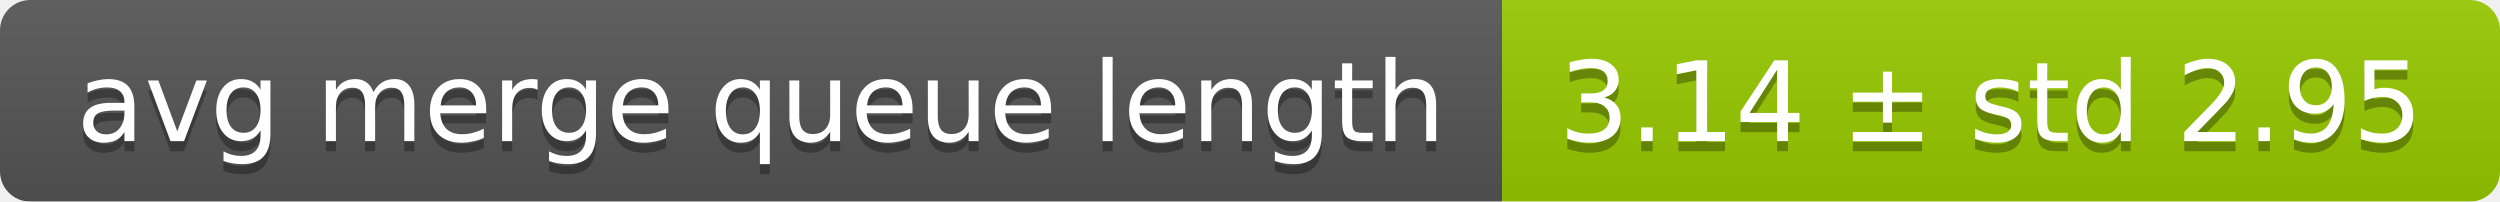
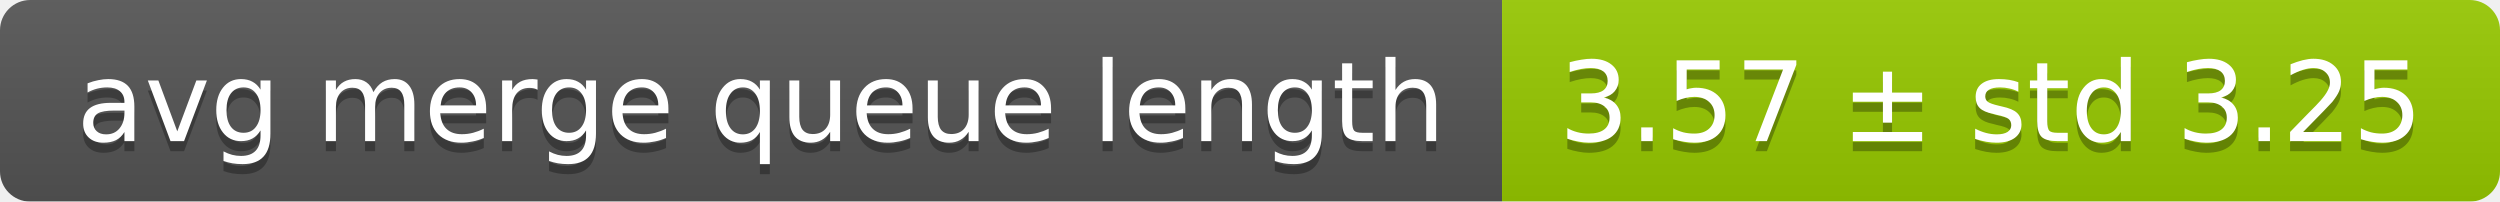
<svg xmlns="http://www.w3.org/2000/svg" width="248" height="20">
  <linearGradient id="smooth" x2="0" y2="100%">
    <stop offset="0" stop-color="#bbb" stop-opacity=".1" />
    <stop offset="1" stop-opacity=".1" />
  </linearGradient>
  <mask id="round">
    <rect width="248" height="20" rx="3" fill="#fff" />
  </mask>
  <g mask="url(#round)">
    <rect width="149" height="20" fill="#555" />
    <rect x="149" width="99" height="20" fill="#97ca00" />
    <rect width="248" height="20" fill="url(#smooth)" />
  </g>
  <g fill="#fff" text-anchor="middle" font-family="DejaVu Sans,Verdana,Geneva,sans-serif" font-size="11">
    <text x="75.5" y="15" fill="#010101" fill-opacity=".3">avg merge queue length</text>
    <text x="75.5" y="14">avg merge queue length</text>
-     <text x="197.5" y="15" fill="#010101" fill-opacity=".3">3.14 ± std 2.95</text>
-     <text x="197.5" y="14">3.14 ± std 2.95</text>
+     <text x="197.5" y="15" fill="#010101" fill-opacity=".3">3.57 ± std 3.25</text>
+     <text x="197.5" y="14">3.57 ± std 3.25</text>
  </g>
</svg>
